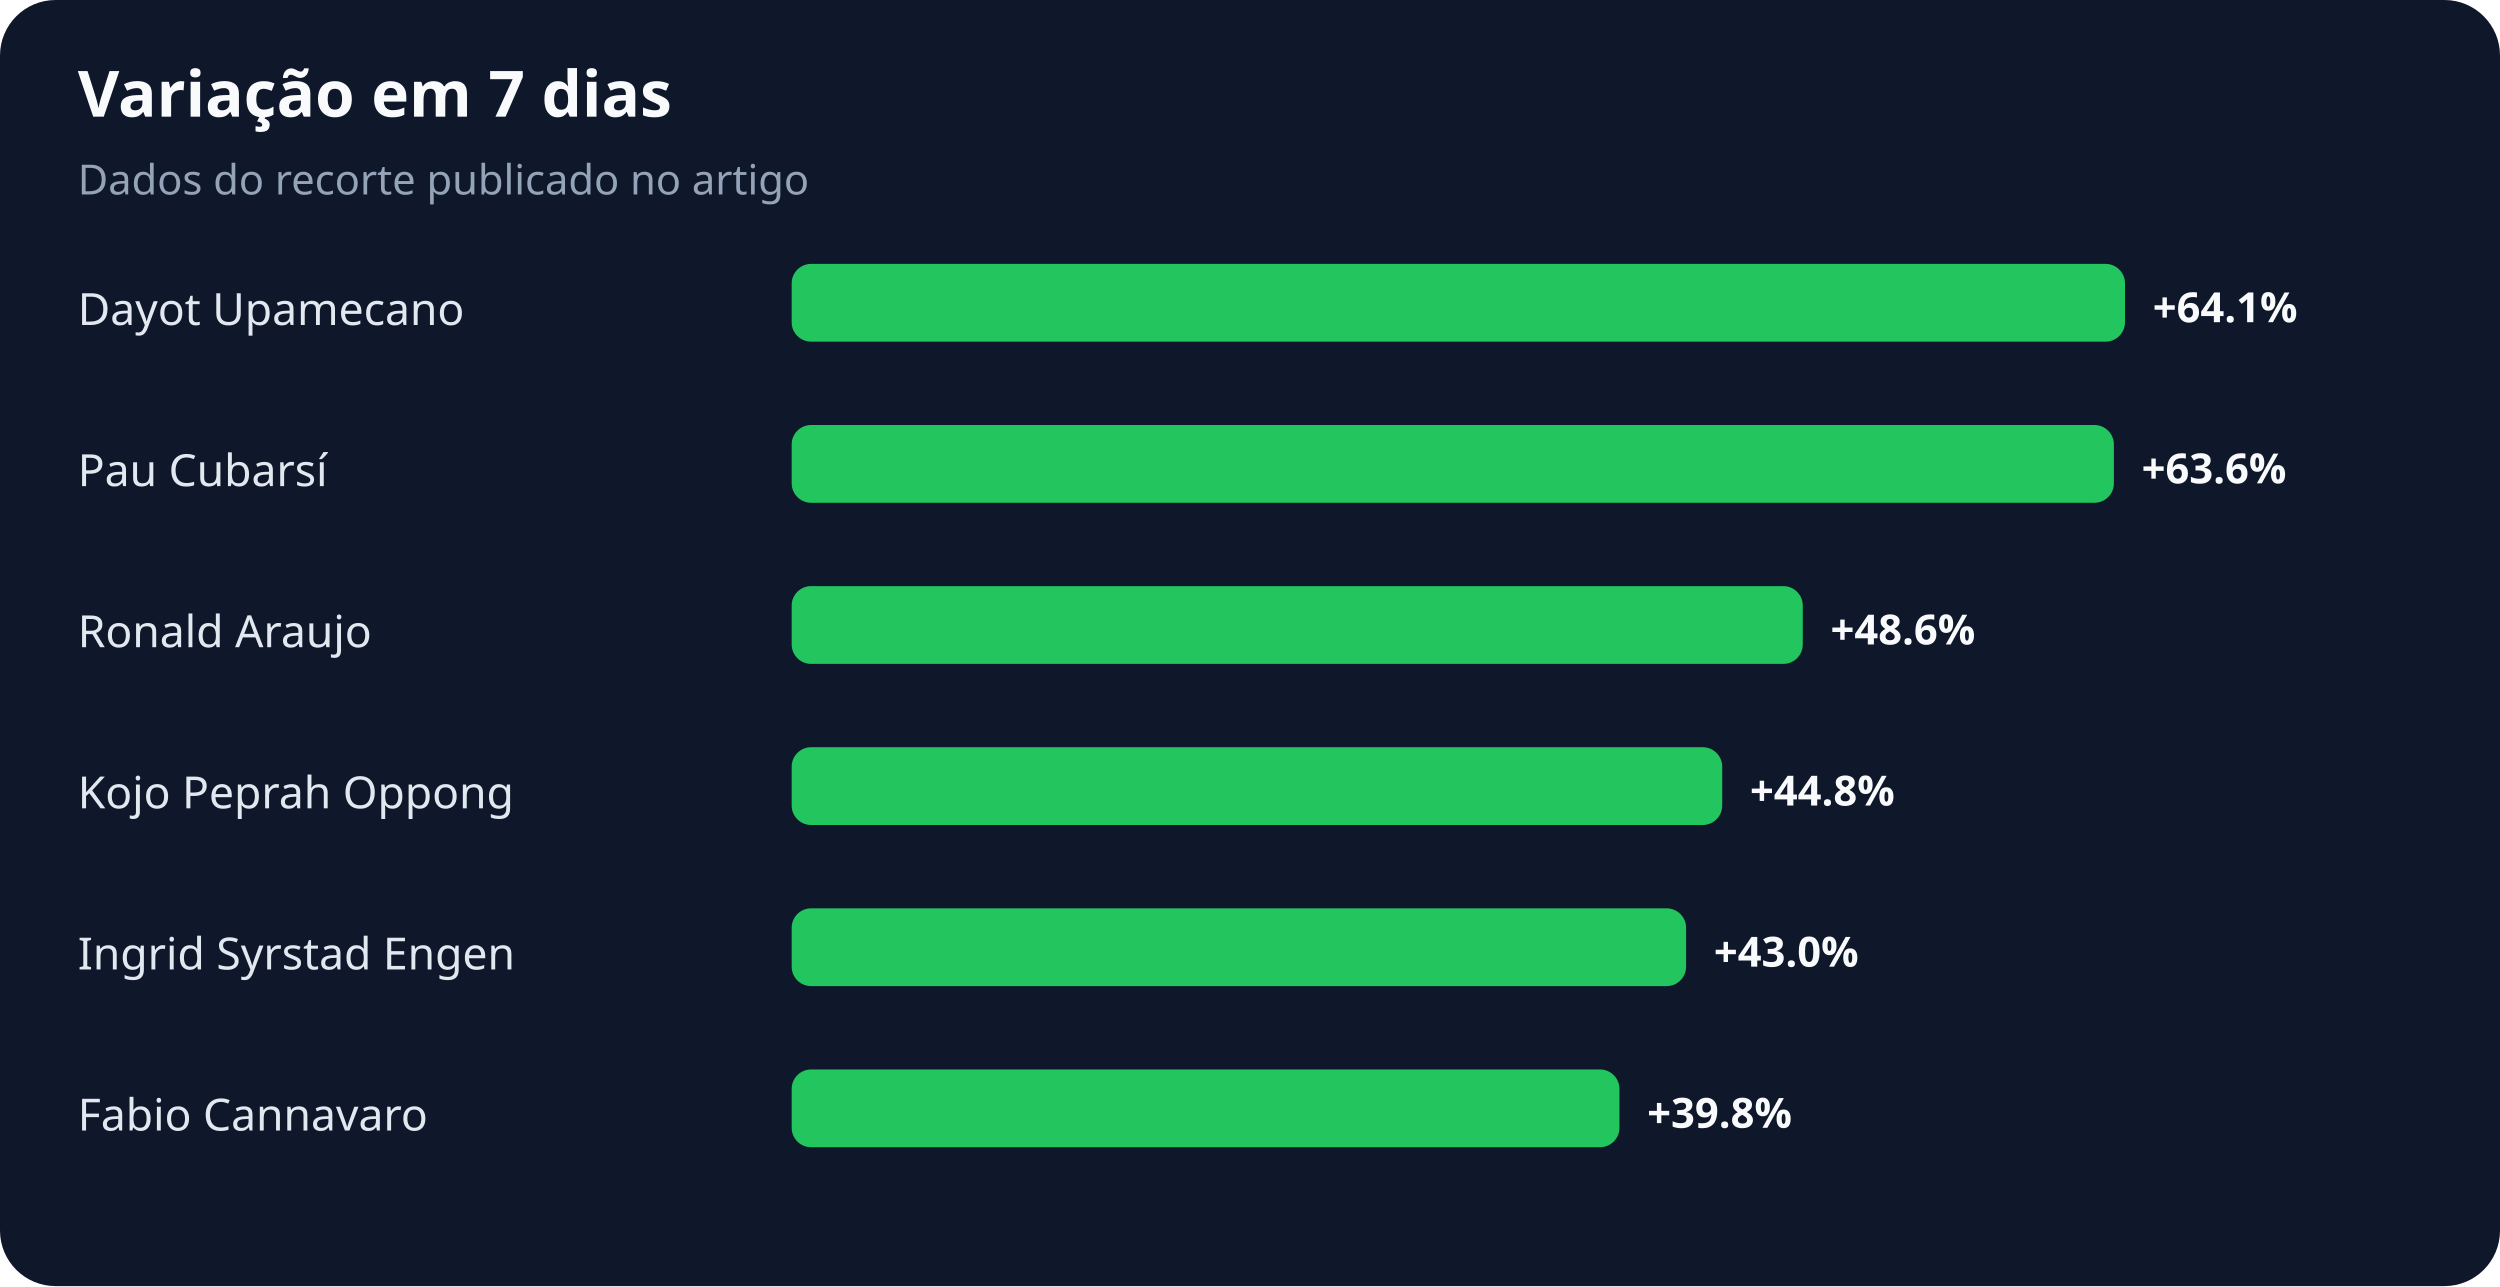
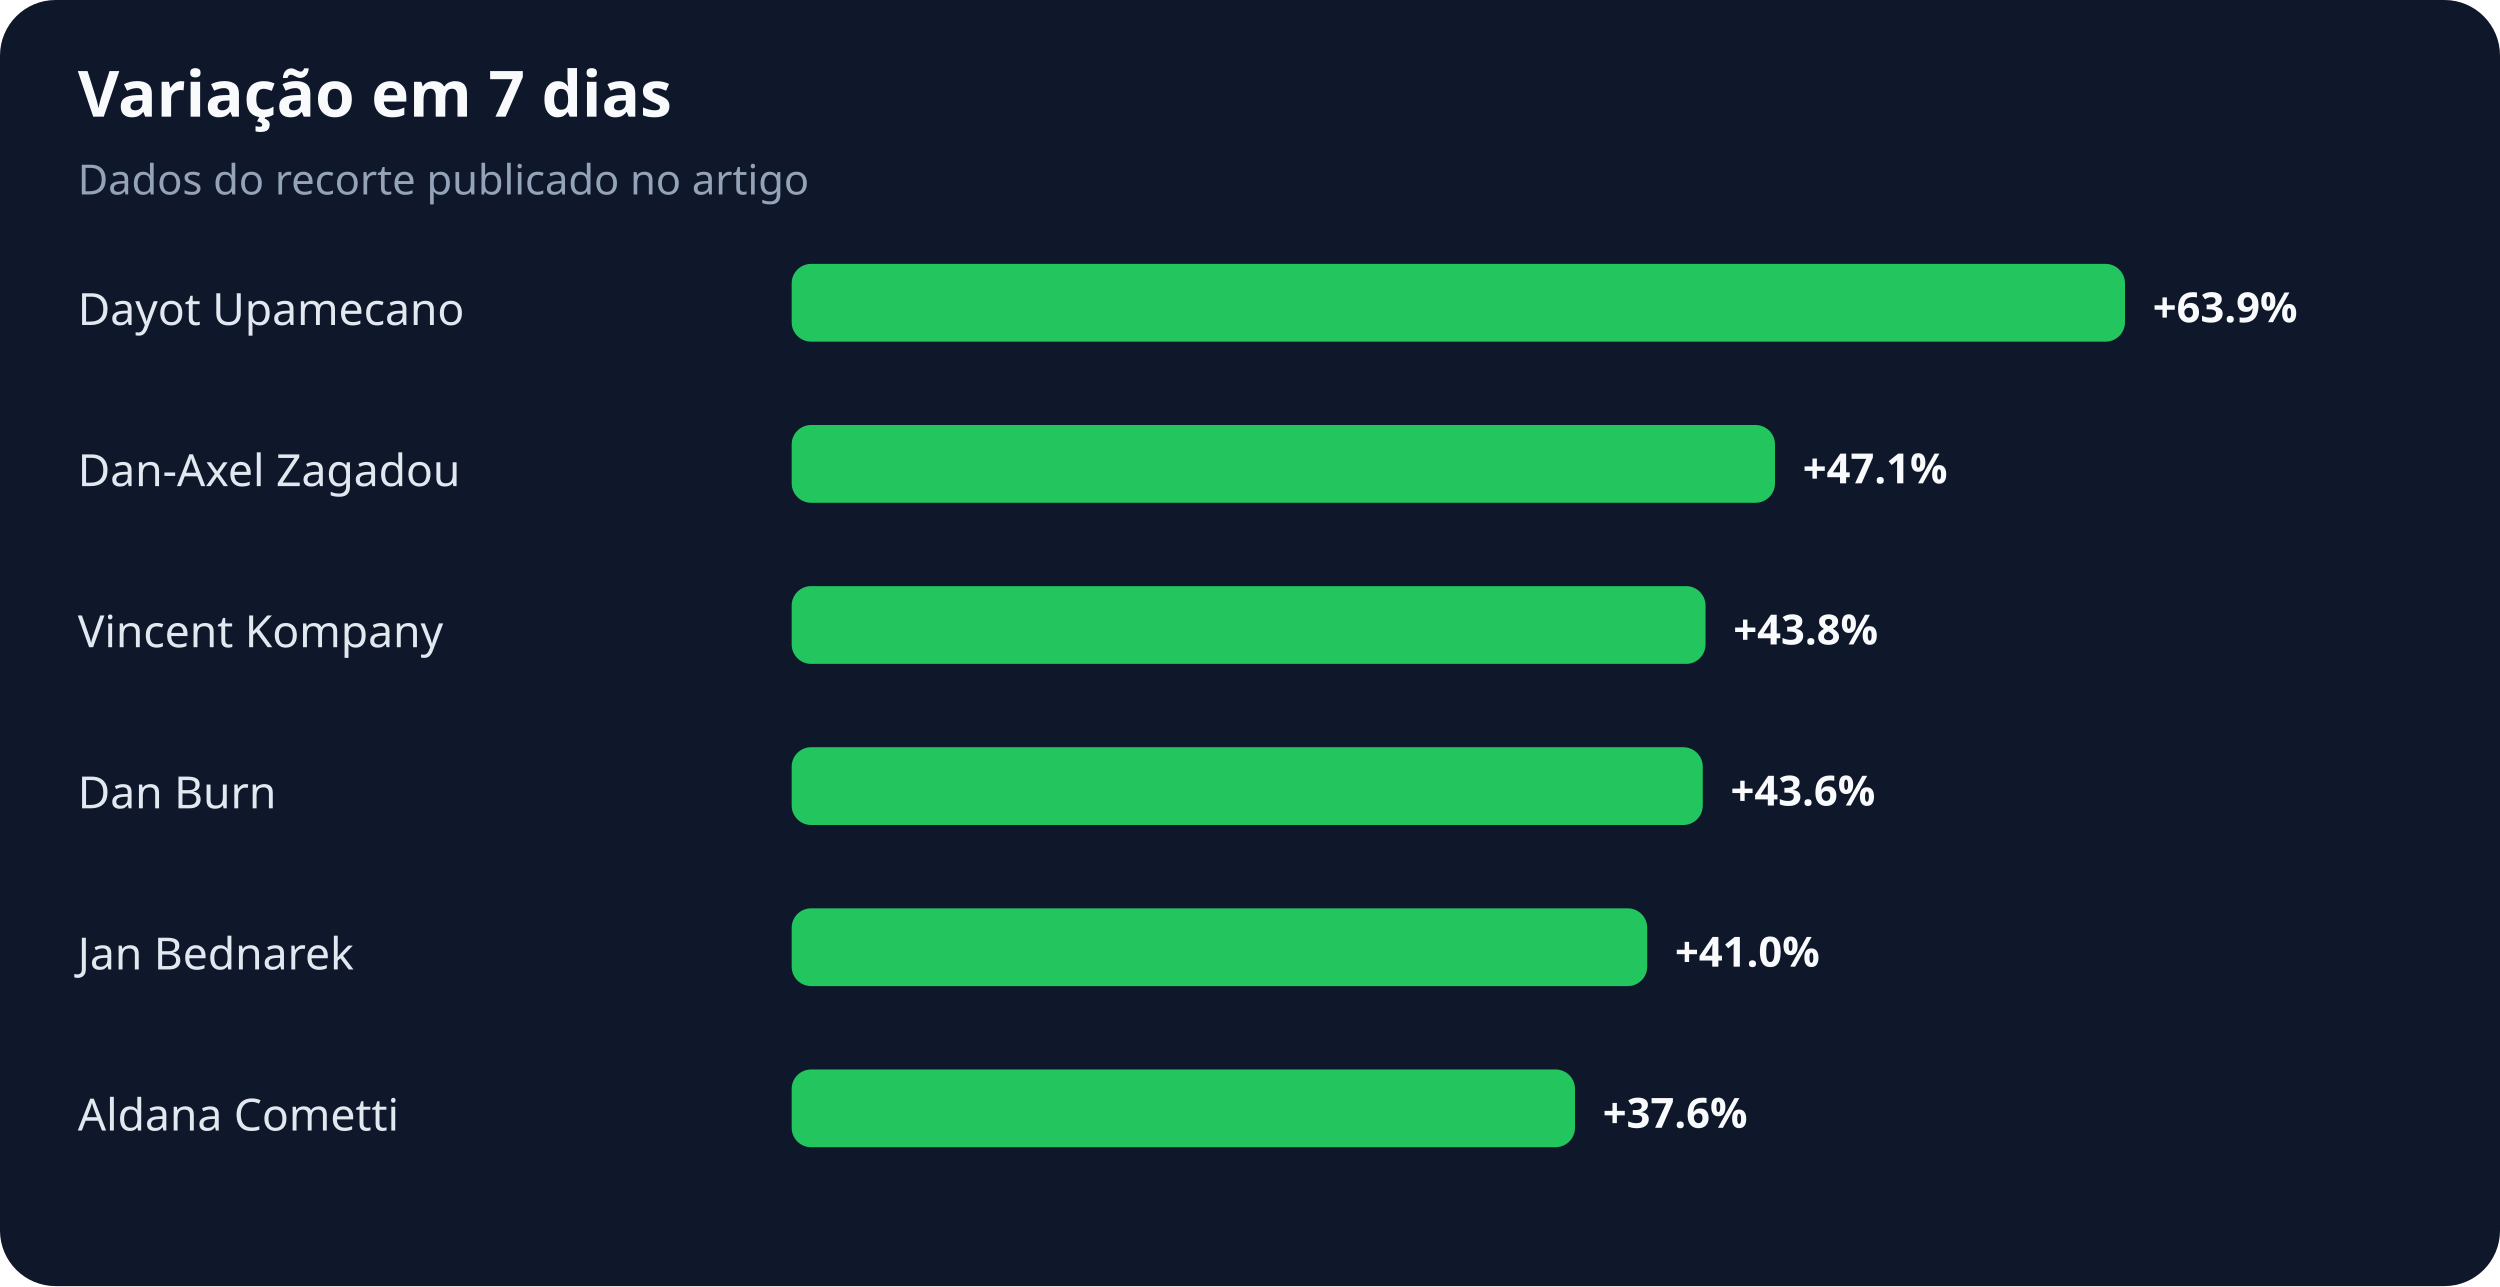
<svg xmlns="http://www.w3.org/2000/svg" width="900" height="463" viewBox="0 0 900 463" role="img" aria-labelledby="title desc">
  <rect width="100%" height="100%" rx="20" fill="#0f172a" />
  <text x="28" y="42" fill="#f8fafc" font-family="system-ui,sans-serif" font-size="23" font-weight="700">Variação em 7 dias</text>
  <text x="28" y="70" fill="#94a3b8" font-family="system-ui,sans-serif" font-size="15">Dados do recorte publicado no artigo</text>
  <text x="28" y="117" fill="#e2e8f0" font-family="system-ui,sans-serif" font-size="16">Dayot Upamecano</text>
  <rect x="285" y="95" width="480" height="28" rx="7" fill="#22c55e" />
-   <text x="775" y="116" fill="#f8fafc" font-family="system-ui,sans-serif" font-size="15" font-weight="700">+64.1%</text>
-   <text x="28" y="175" fill="#e2e8f0" font-family="system-ui,sans-serif" font-size="16">Pau Cubarsí</text>
-   <rect x="285" y="153" width="476" height="28" rx="7" fill="#22c55e" />
-   <text x="771" y="174" fill="#f8fafc" font-family="system-ui,sans-serif" font-size="15" font-weight="700">+63.6%</text>
-   <text x="28" y="233" fill="#e2e8f0" font-family="system-ui,sans-serif" font-size="16">Ronald Araujo</text>
-   <rect x="285" y="211" width="364" height="28" rx="7" fill="#22c55e" />
-   <text x="659" y="232" fill="#f8fafc" font-family="system-ui,sans-serif" font-size="15" font-weight="700">+48.6%</text>
-   <text x="28" y="291" fill="#e2e8f0" font-family="system-ui,sans-serif" font-size="16">Kojo Peprah Oppong</text>
-   <rect x="285" y="269" width="335" height="28" rx="7" fill="#22c55e" />
-   <text x="630" y="290" fill="#f8fafc" font-family="system-ui,sans-serif" font-size="15" font-weight="700">+44.8%</text>
-   <text x="28" y="349" fill="#e2e8f0" font-family="system-ui,sans-serif" font-size="16">Ingrid Syrstad Engen</text>
-   <rect x="285" y="327" width="322" height="28" rx="7" fill="#22c55e" />
-   <text x="617" y="348" fill="#f8fafc" font-family="system-ui,sans-serif" font-size="15" font-weight="700">+43.0%</text>
-   <text x="28" y="407" fill="#e2e8f0" font-family="system-ui,sans-serif" font-size="16">Fabio Cannavaro</text>
-   <rect x="285" y="385" width="298" height="28" rx="7" fill="#22c55e" />
-   <text x="593" y="406" fill="#f8fafc" font-family="system-ui,sans-serif" font-size="15" font-weight="700">+39.8%</text>
+   <text x="775" y="116" fill="#f8fafc" font-family="system-ui,sans-serif" font-size="15" font-weight="700">+63.9%</text>
+   <text x="28" y="175" fill="#e2e8f0" font-family="system-ui,sans-serif" font-size="16">Dan-Axel Zagadou</text>
+   <rect x="285" y="153" width="354" height="28" rx="7" fill="#22c55e" />
+   <text x="649" y="174" fill="#f8fafc" font-family="system-ui,sans-serif" font-size="15" font-weight="700">+47.1%</text>
+   <text x="28" y="233" fill="#e2e8f0" font-family="system-ui,sans-serif" font-size="16">Vincent Kompany</text>
+   <rect x="285" y="211" width="329" height="28" rx="7" fill="#22c55e" />
+   <text x="624" y="232" fill="#f8fafc" font-family="system-ui,sans-serif" font-size="15" font-weight="700">+43.8%</text>
+   <text x="28" y="291" fill="#e2e8f0" font-family="system-ui,sans-serif" font-size="16">Dan Burn</text>
+   <rect x="285" y="269" width="328" height="28" rx="7" fill="#22c55e" />
+   <text x="623" y="290" fill="#f8fafc" font-family="system-ui,sans-serif" font-size="15" font-weight="700">+43.6%</text>
+   <text x="28" y="349" fill="#e2e8f0" font-family="system-ui,sans-serif" font-size="16">Jan Bednarek</text>
+   <rect x="285" y="327" width="308" height="28" rx="7" fill="#22c55e" />
+   <text x="603" y="348" fill="#f8fafc" font-family="system-ui,sans-serif" font-size="15" font-weight="700">+41.0%</text>
+   <text x="28" y="407" fill="#e2e8f0" font-family="system-ui,sans-serif" font-size="16">Aldana Cometti</text>
+   <rect x="285" y="385" width="282" height="28" rx="7" fill="#22c55e" />
+   <text x="577" y="406" fill="#f8fafc" font-family="system-ui,sans-serif" font-size="15" font-weight="700">+37.6%</text>
</svg>
